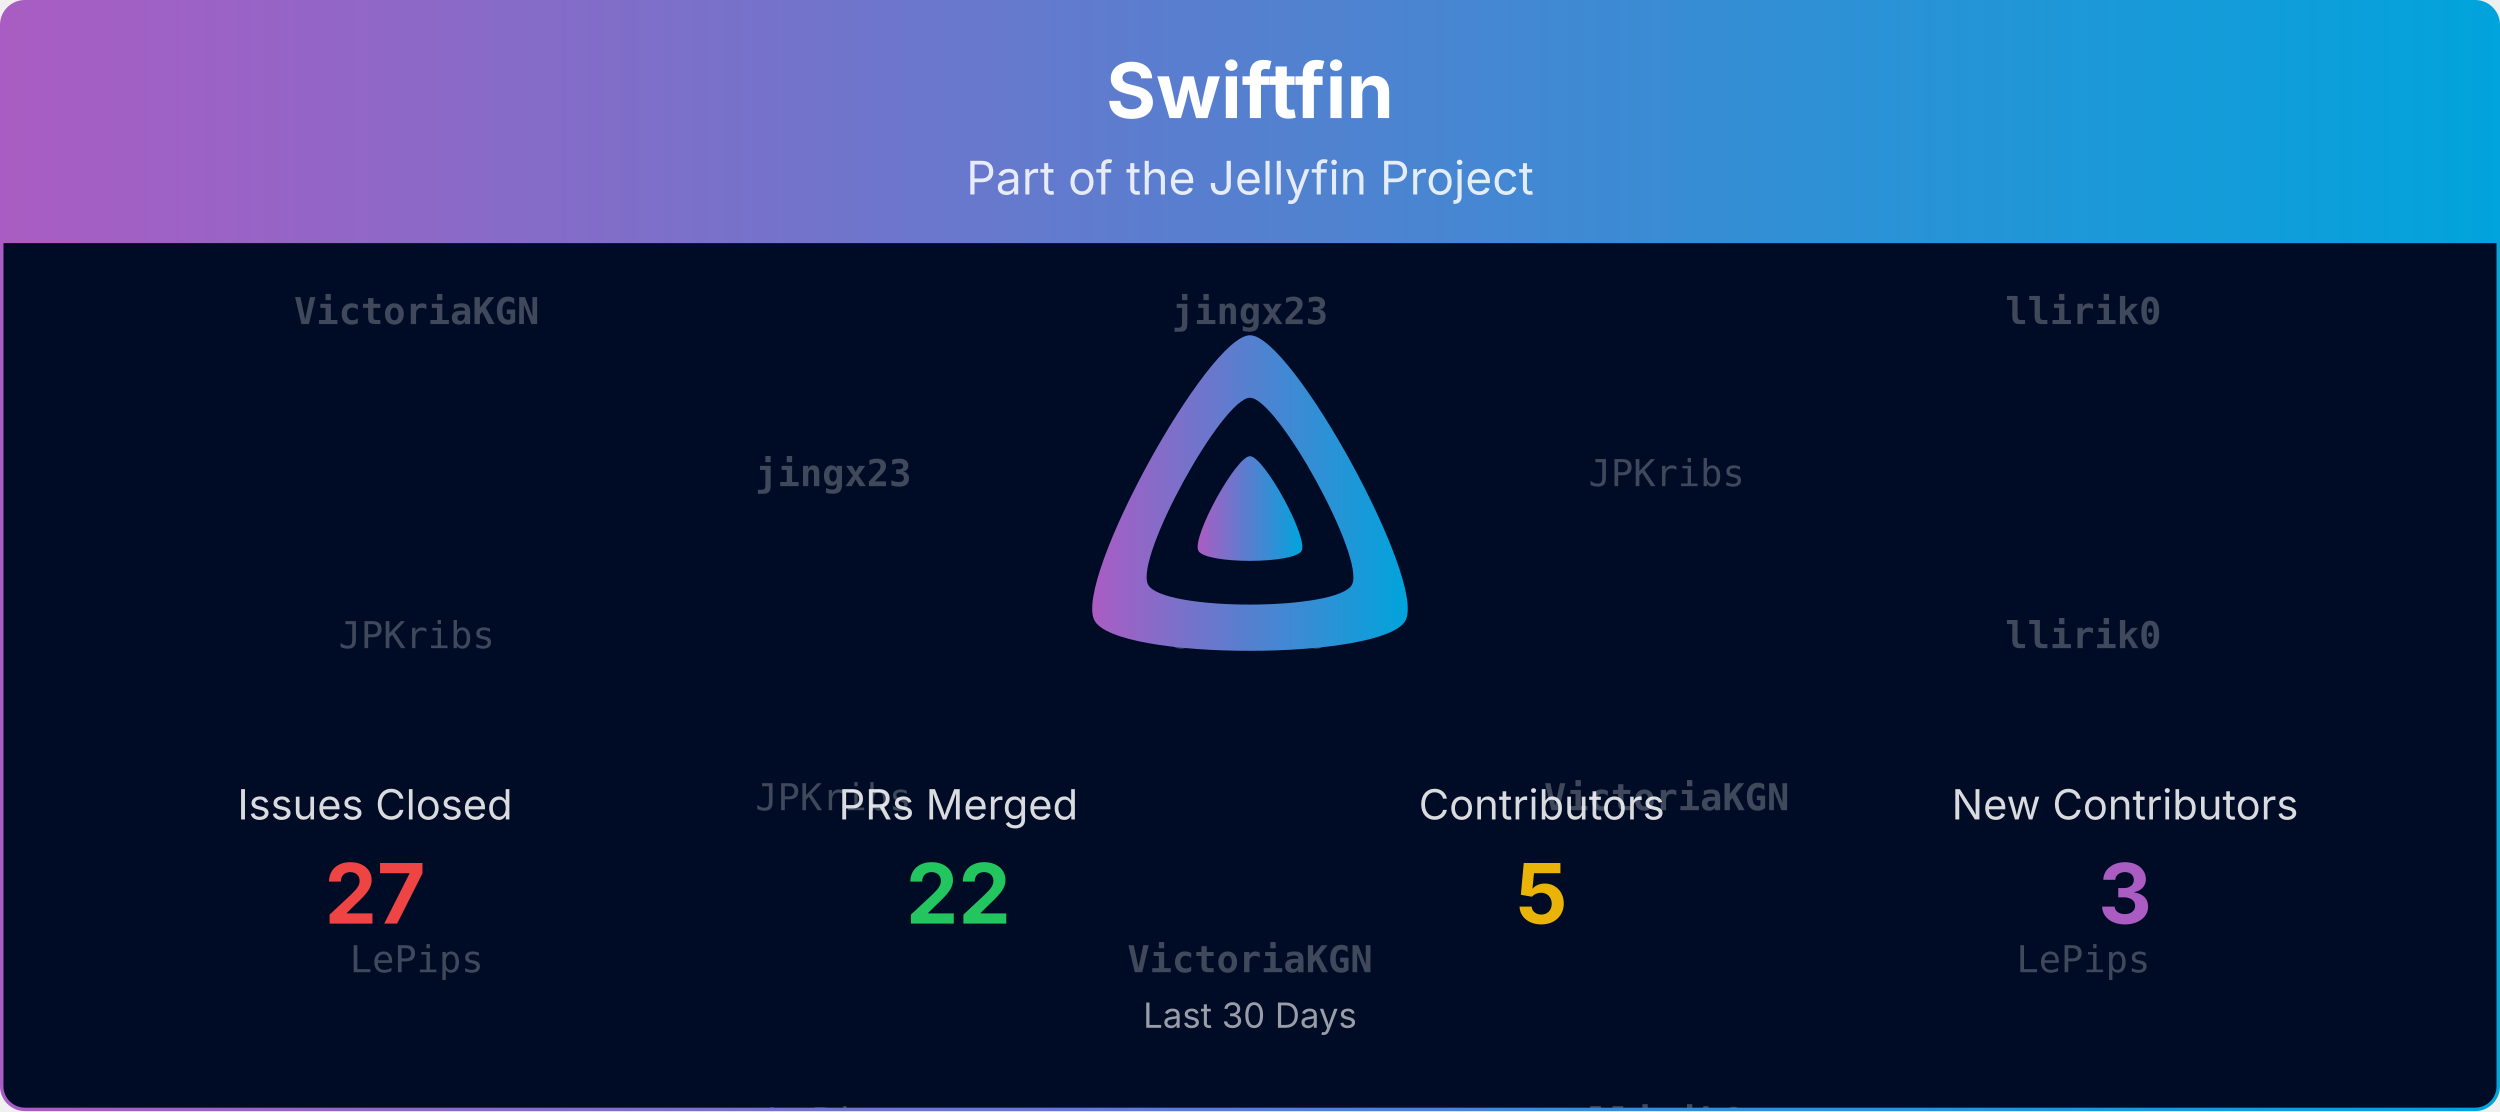
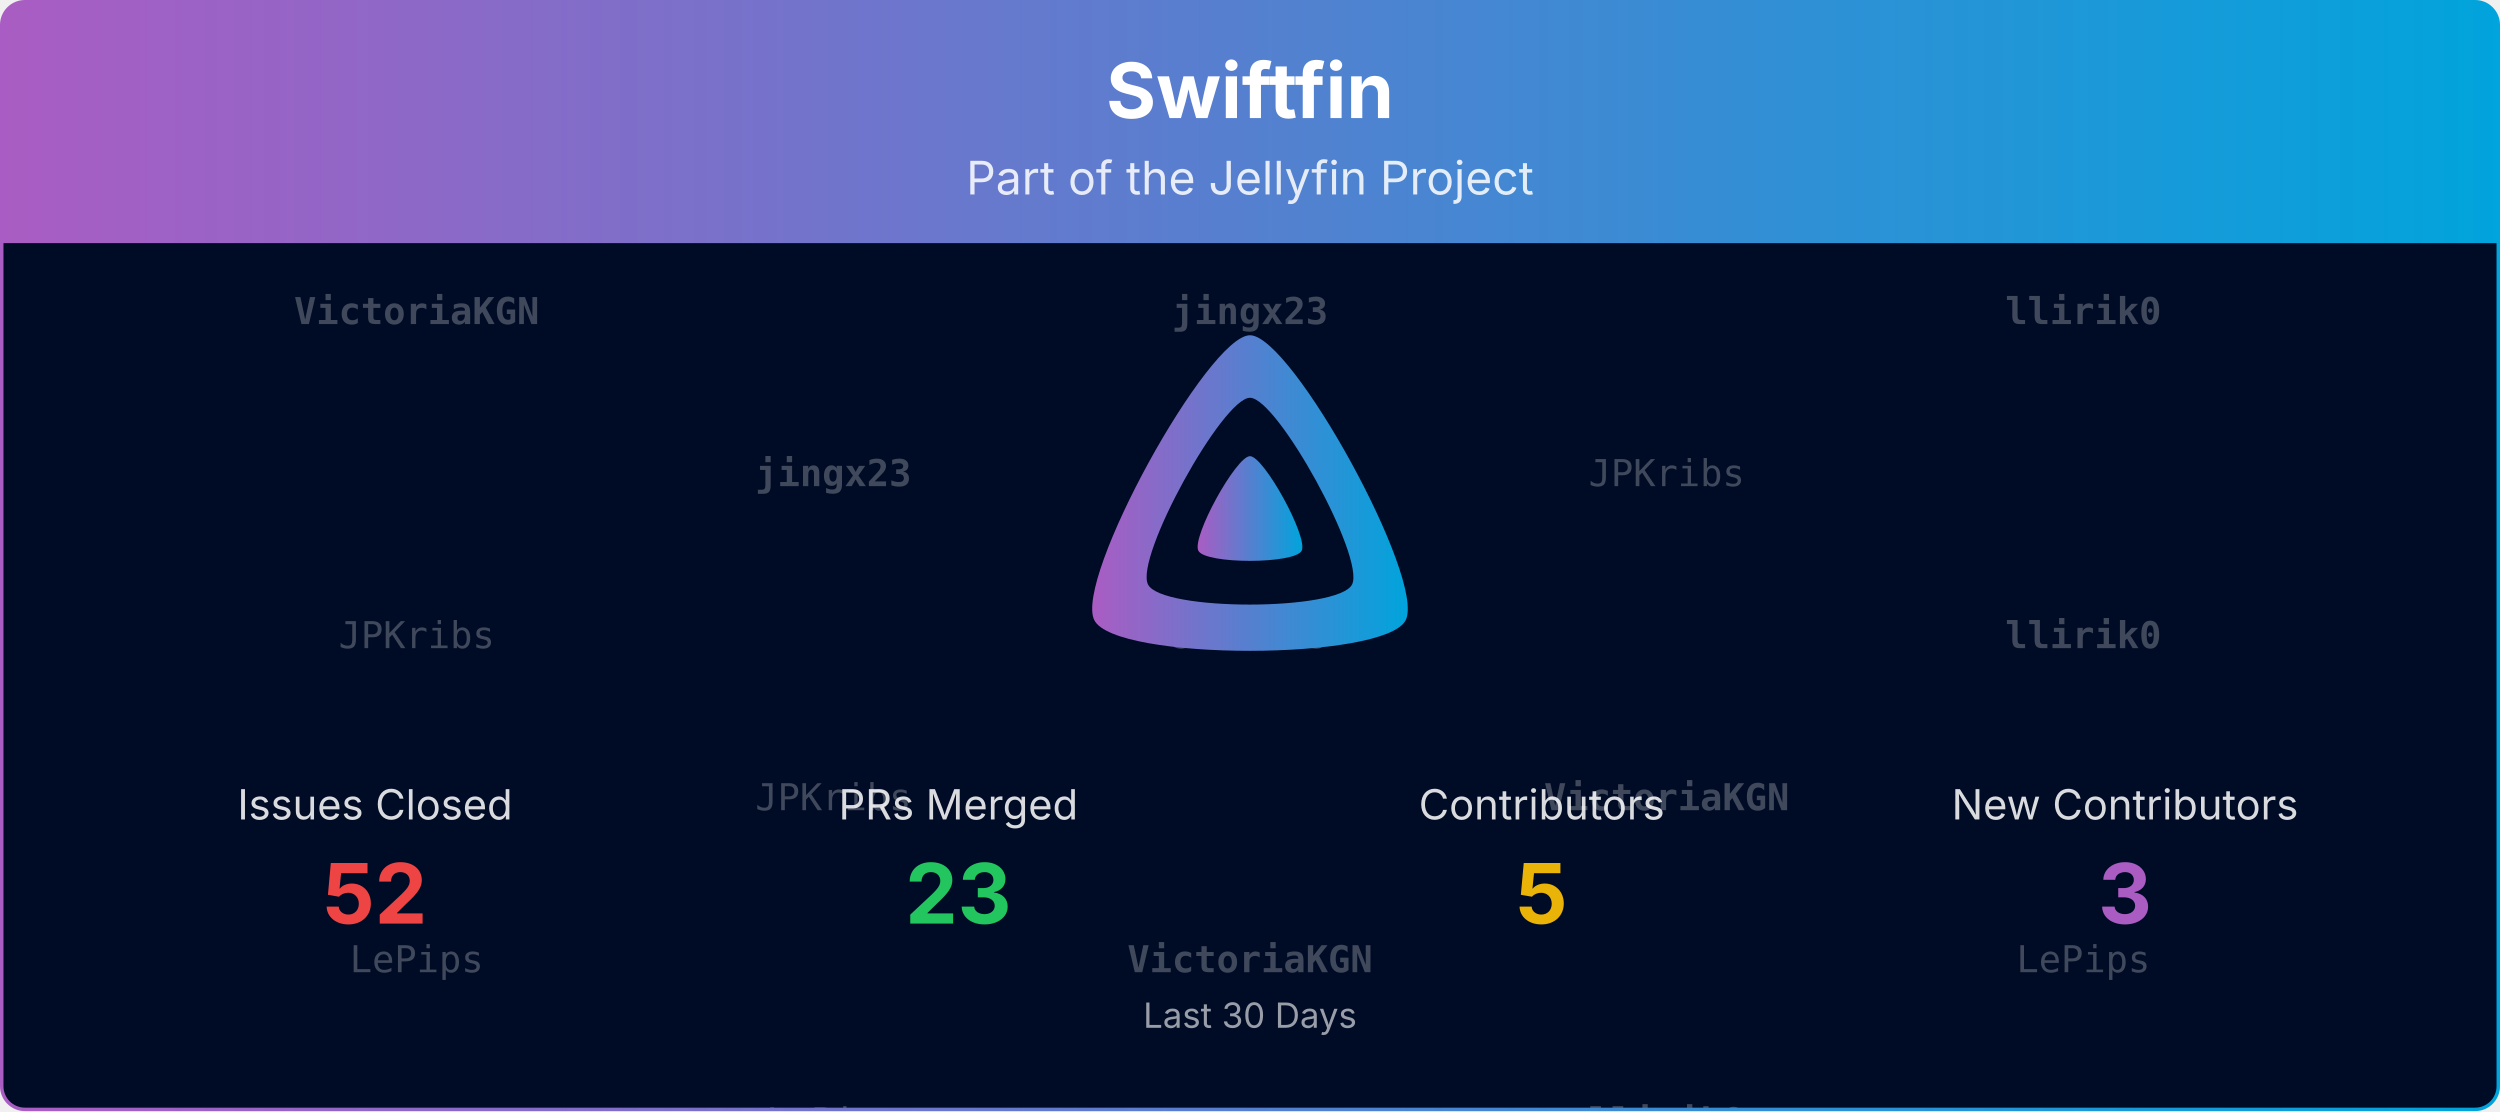
<svg xmlns="http://www.w3.org/2000/svg" viewBox="0 0 1080 480" width="100%" role="img" aria-label="Swiftfin">
  <defs>
    <linearGradient id="banner-swiftfin-grad" x1="0" y1="0" x2="1" y2="0">
      <stop offset="0%" stop-color="#AA5CC3" />
      <stop offset="100%" stop-color="#00A4DC" />
    </linearGradient>
    <clipPath id="banner-swiftfin-grad-clip">
      <rect x="0.75" y="0.75" width="1078.5" height="478.5" rx="10" ry="10" />
    </clipPath>
  </defs>
  <defs>
    <clipPath id="banner-swiftfin-grad-rain-clip">
      <rect x="0.75" y="105" width="1078.5" height="374.25" />
    </clipPath>
  </defs>
  <g clip-path="url(#banner-swiftfin-grad-clip)">
    <path d="M0.75,10.75 A10.0,10.0 0 0 1 10.75,0.75 L1069.25,0.75 A10.0,10.0 0 0 1 1079.25,10.75 L1079.25,105.00 L0.75,105.00 Z" fill="url(#banner-swiftfin-grad)" />
    <text x="540.0" y="51" text-anchor="middle" font-size="33" font-weight="700" font-family="Plus Jakarta Sans, system-ui, -apple-system, Segoe UI, sans-serif" fill="#ffffff">Swiftfin</text>
    <text x="540.0" y="84" text-anchor="middle" font-size="20" font-family="Plus Jakarta Sans, system-ui, -apple-system, Segoe UI, sans-serif" fill="#ffffff" opacity="0.85">Part of the Jellyfin Project</text>
    <rect x="0.75" y="105" width="1078.5" height="374.25" fill="#000b25" />
    <g opacity="0.25" clip-path="url(#banner-swiftfin-grad-rain-clip)" font-family="ui-monospace, SFMono-Regular, Menlo, Consolas, monospace" font-size="16" fill="#ffffff" text-anchor="middle">
      <g transform="translate(180.00,105)">
        <g>
          <animateTransform attributeName="transform" type="translate" values="0,-420;0,0" dur="10.00s" begin="-0.00s" repeatCount="indefinite" />
          <text y="35.0" font-weight="700">VictoriaKGN</text>
          <text y="175.0">JPKribs</text>
          <text y="315.0">LePips</text>
          <text y="455.0" font-weight="700">VictoriaKGN</text>
          <text y="595.0">JPKribs</text>
          <text y="735.0">LePips</text>
        </g>
      </g>
      <g transform="translate(540.00,105)">
        <g>
          <animateTransform attributeName="transform" type="translate" values="0,-420;0,0" dur="10.00s" begin="-1.91s" repeatCount="indefinite" />
          <text y="35.0" font-weight="700">jingx23</text>
          <text y="175.0">JPKribs</text>
          <text y="315.0" font-weight="700">VictoriaKGN</text>
          <text y="455.0" font-weight="700">jingx23</text>
          <text y="595.0">JPKribs</text>
          <text y="735.0" font-weight="700">VictoriaKGN</text>
        </g>
      </g>
      <g transform="translate(900.00,105)">
        <g>
          <animateTransform attributeName="transform" type="translate" values="0,-420;0,0" dur="10.00s" begin="-3.82s" repeatCount="indefinite" />
          <text y="35.0" font-weight="700">llirik0</text>
          <text y="175.0" font-weight="700">llirik0</text>
          <text y="315.0">LePips</text>
          <text y="455.0" font-weight="700">llirik0</text>
          <text y="595.0" font-weight="700">llirik0</text>
          <text y="735.0">LePips</text>
        </g>
      </g>
      <g transform="translate(360.00,105)">
        <g>
          <animateTransform attributeName="transform" type="translate" values="0,-420;0,0" dur="10.00s" begin="-5.73s" repeatCount="indefinite" />
          <text y="105.0" font-weight="700">jingx23</text>
          <text y="245.0">JPKribs</text>
          <text y="385.0">LePips</text>
          <text y="525.0" font-weight="700">jingx23</text>
          <text y="665.0">JPKribs</text>
          <text y="805.0">LePips</text>
        </g>
      </g>
      <g transform="translate(720.00,105)">
        <g>
          <animateTransform attributeName="transform" type="translate" values="0,-420;0,0" dur="10.00s" begin="-7.64s" repeatCount="indefinite" />
          <text y="105.0">JPKribs</text>
          <text y="245.0" font-weight="700">VictoriaKGN</text>
          <text y="385.0" font-weight="700">llirik0</text>
          <text y="525.0">JPKribs</text>
          <text y="665.0" font-weight="700">VictoriaKGN</text>
          <text y="805.0" font-weight="700">llirik0</text>
        </g>
      </g>
    </g>
    <g transform="translate(465.00,138.00) scale(0.29297)">
      <path fill="url(#banner-swiftfin-grad)" fill-rule="evenodd" d="M256,23.3c-61.6,0-259.8,359.4-229.6,420.1s429.3,60,459.2,0S317.6,23.3,256,23.3zM406.5,390.8c-19.6,39.3-281.1,39.8-300.9,0s110.1-275.3,150.4-275.3S426.1,351.4,406.5,390.8z" />
      <path fill="url(#banner-swiftfin-grad)" d="M256,201.6c-20.4,0-86.2,119.3-76.2,139.4s142.5,19.9,152.4,0S276.5,201.6,256,201.6z" />
    </g>
    <text x="162.0" y="354.0" text-anchor="middle" font-size="18" font-family="Plus Jakarta Sans, system-ui, -apple-system, Segoe UI, sans-serif" fill="#ffffff" opacity="0.85">Issues Closed</text>
-     <text x="162.0" y="399.0" text-anchor="middle" font-size="36" font-weight="700" font-family="Plus Jakarta Sans, system-ui, -apple-system, Segoe UI, sans-serif" fill="#ef4444">27</text>
+     <text x="162.0" y="399.0" text-anchor="middle" font-size="36" font-weight="700" font-family="Plus Jakarta Sans, system-ui, -apple-system, Segoe UI, sans-serif" fill="#ef4444">52</text>
    <text x="414.0" y="354.0" text-anchor="middle" font-size="18" font-family="Plus Jakarta Sans, system-ui, -apple-system, Segoe UI, sans-serif" fill="#ffffff" opacity="0.85">PRs Merged</text>
-     <text x="414.0" y="399.0" text-anchor="middle" font-size="36" font-weight="700" font-family="Plus Jakarta Sans, system-ui, -apple-system, Segoe UI, sans-serif" fill="#22c55e">22</text>
+     <text x="414.0" y="399.0" text-anchor="middle" font-size="36" font-weight="700" font-family="Plus Jakarta Sans, system-ui, -apple-system, Segoe UI, sans-serif" fill="#22c55e">23</text>
    <text x="666.0" y="354.0" text-anchor="middle" font-size="18" font-family="Plus Jakarta Sans, system-ui, -apple-system, Segoe UI, sans-serif" fill="#ffffff" opacity="0.85">Contributors</text>
    <text x="666.0" y="399.0" text-anchor="middle" font-size="36" font-weight="700" font-family="Plus Jakarta Sans, system-ui, -apple-system, Segoe UI, sans-serif" fill="#eab308">5</text>
    <text x="918.0" y="354.0" text-anchor="middle" font-size="18" font-family="Plus Jakarta Sans, system-ui, -apple-system, Segoe UI, sans-serif" fill="#ffffff" opacity="0.85">New Contributors</text>
    <text x="918.0" y="399.0" text-anchor="middle" font-size="36" font-weight="700" font-family="Plus Jakarta Sans, system-ui, -apple-system, Segoe UI, sans-serif" fill="#AA5CC3">3</text>
    <text x="540.0" y="444.0" text-anchor="middle" font-size="15" font-family="Plus Jakarta Sans, system-ui, -apple-system, Segoe UI, sans-serif" fill="#ffffff" opacity="0.6">Last 30 Days</text>
  </g>
  <rect x="0.75" y="0.75" width="1078.5" height="478.5" rx="10" ry="10" fill="none" stroke="url(#banner-swiftfin-grad)" stroke-width="1.5" />
</svg>
